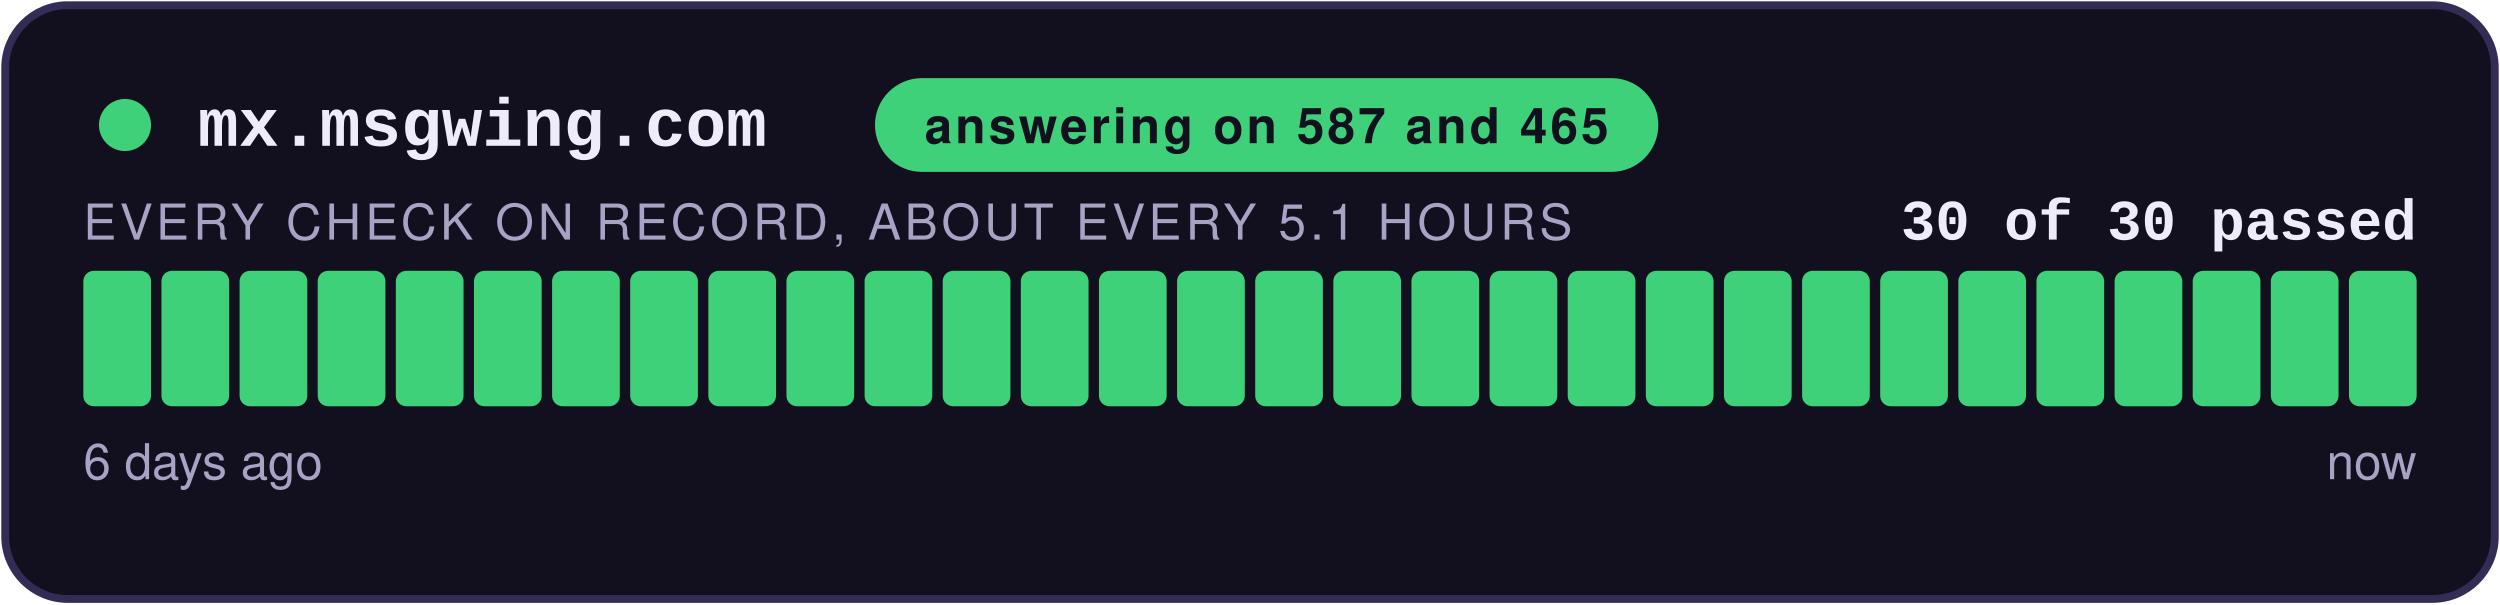
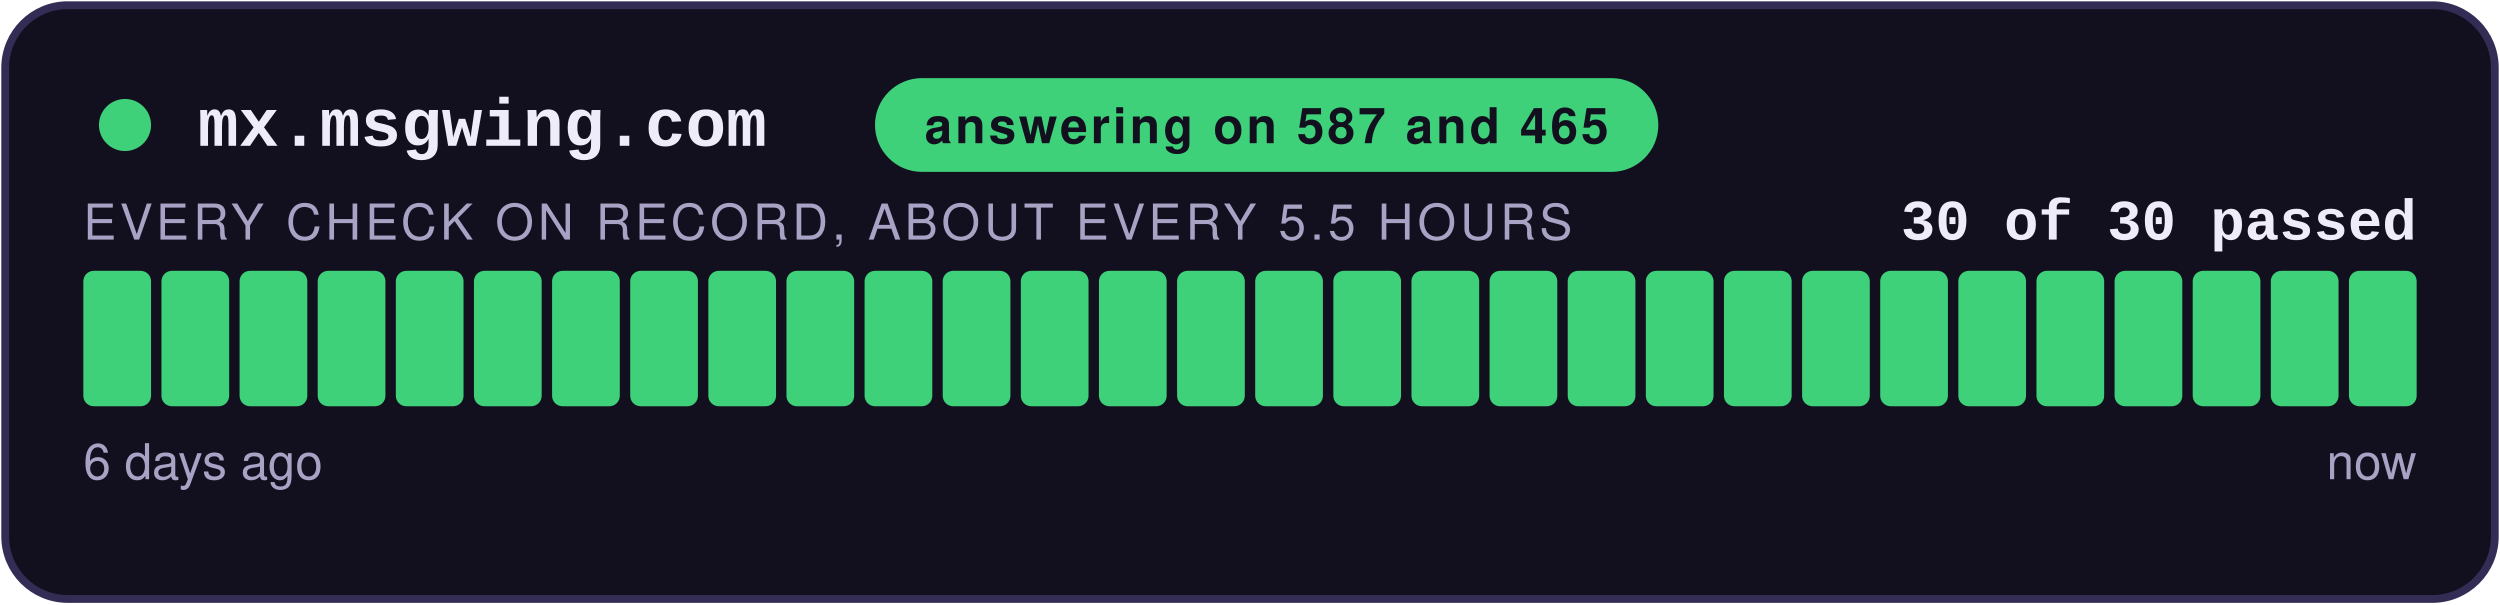
<svg xmlns="http://www.w3.org/2000/svg" width="480" height="116" viewBox="0 0 480 116" role="img" aria-label="answering on 587 and 465: 30 of 30 checks passed">
  <style>
    .teraz { animation: zu-puls 2.4s ease-in-out infinite; }
    @keyframes zu-puls { 0%, 100% { opacity: 1; } 50% { opacity: .45; } }
    @media (prefers-reduced-motion: reduce) { .teraz { animation: none; } }
  </style>
  <rect x="1" y="1" width="478" height="114" rx="12" fill="#12101E" stroke="#332C55" stroke-width="1.5" />
  <circle cx="24" cy="24" r="5" fill="#3FD07A" />
  <text x="38" y="28" font-family="Courier New,monospace" font-size="13" font-weight="700" fill="#EFECFA">mx.msgwing.com</text>
  <rect x="168" y="15" width="150.4" height="18" rx="9" fill="#3FD07A" />
  <text x="243.2" y="27.5" text-anchor="middle" font-family="-apple-system,Segoe UI,Helvetica,Arial,sans-serif" font-size="9.5" font-weight="700" fill="#12101E" letter-spacing="0.6">answering on 587 and 465</text>
  <text x="464" y="46" text-anchor="end" font-family="Courier New,monospace" font-size="11" font-weight="700" fill="#EFECFA">30 of 30 passed</text>
-   <text x="16" y="46" font-family="-apple-system,Segoe UI,Helvetica,Arial,sans-serif" font-size="9.5" fill="#A8A2C4" letter-spacing="0.8">EVERY CHECK ON RECORD, ABOUT EVERY 5.1 HOURS</text>
+   <text x="16" y="46" font-family="-apple-system,Segoe UI,Helvetica,Arial,sans-serif" font-size="9.5" fill="#A8A2C4" letter-spacing="0.8">EVERY CHECK ON RECORD, ABOUT EVERY 5.5 HOURS</text>
  <rect x="16.00" y="52" width="13.00" height="26" rx="2" fill="#3FD07A" />
  <rect x="31.00" y="52" width="13.00" height="26" rx="2" fill="#3FD07A" />
  <rect x="46.00" y="52" width="13.00" height="26" rx="2" fill="#3FD07A" />
  <rect x="61.00" y="52" width="13.00" height="26" rx="2" fill="#3FD07A" />
  <rect x="76.00" y="52" width="13.00" height="26" rx="2" fill="#3FD07A" />
  <rect x="91.00" y="52" width="13.00" height="26" rx="2" fill="#3FD07A" />
  <rect x="106.00" y="52" width="13.00" height="26" rx="2" fill="#3FD07A" />
  <rect x="121.00" y="52" width="13.00" height="26" rx="2" fill="#3FD07A" />
  <rect x="136.00" y="52" width="13.00" height="26" rx="2" fill="#3FD07A" />
  <rect x="151.00" y="52" width="13.00" height="26" rx="2" fill="#3FD07A" />
  <rect x="166.00" y="52" width="13.00" height="26" rx="2" fill="#3FD07A" />
  <rect x="181.00" y="52" width="13.00" height="26" rx="2" fill="#3FD07A" />
  <rect x="196.00" y="52" width="13.00" height="26" rx="2" fill="#3FD07A" />
  <rect x="211.00" y="52" width="13.00" height="26" rx="2" fill="#3FD07A" />
  <rect x="226.00" y="52" width="13.00" height="26" rx="2" fill="#3FD07A" />
  <rect x="241.00" y="52" width="13.00" height="26" rx="2" fill="#3FD07A" />
  <rect x="256.00" y="52" width="13.00" height="26" rx="2" fill="#3FD07A" />
  <rect x="271.00" y="52" width="13.00" height="26" rx="2" fill="#3FD07A" />
  <rect x="286.00" y="52" width="13.00" height="26" rx="2" fill="#3FD07A" />
  <rect x="301.00" y="52" width="13.00" height="26" rx="2" fill="#3FD07A" />
  <rect x="316.00" y="52" width="13.00" height="26" rx="2" fill="#3FD07A" />
  <rect x="331.00" y="52" width="13.00" height="26" rx="2" fill="#3FD07A" />
  <rect x="346.00" y="52" width="13.00" height="26" rx="2" fill="#3FD07A" />
  <rect x="361.00" y="52" width="13.00" height="26" rx="2" fill="#3FD07A" />
  <rect x="376.00" y="52" width="13.00" height="26" rx="2" fill="#3FD07A" />
  <rect x="391.00" y="52" width="13.00" height="26" rx="2" fill="#3FD07A" />
  <rect x="406.00" y="52" width="13.00" height="26" rx="2" fill="#3FD07A" />
  <rect x="421.00" y="52" width="13.00" height="26" rx="2" fill="#3FD07A" />
  <rect x="436.00" y="52" width="13.00" height="26" rx="2" fill="#3FD07A" />
  <rect x="451.00" y="52" width="13.00" height="26" rx="2" fill="#3FD07A" class="teraz" />
  <text x="16" y="92" font-family="-apple-system,Segoe UI,Helvetica,Arial,sans-serif" font-size="9.5" fill="#A8A2C4">6 days ago</text>
  <text x="464" y="92" text-anchor="end" font-family="-apple-system,Segoe UI,Helvetica,Arial,sans-serif" font-size="9.5" fill="#A8A2C4">now</text>
</svg>
